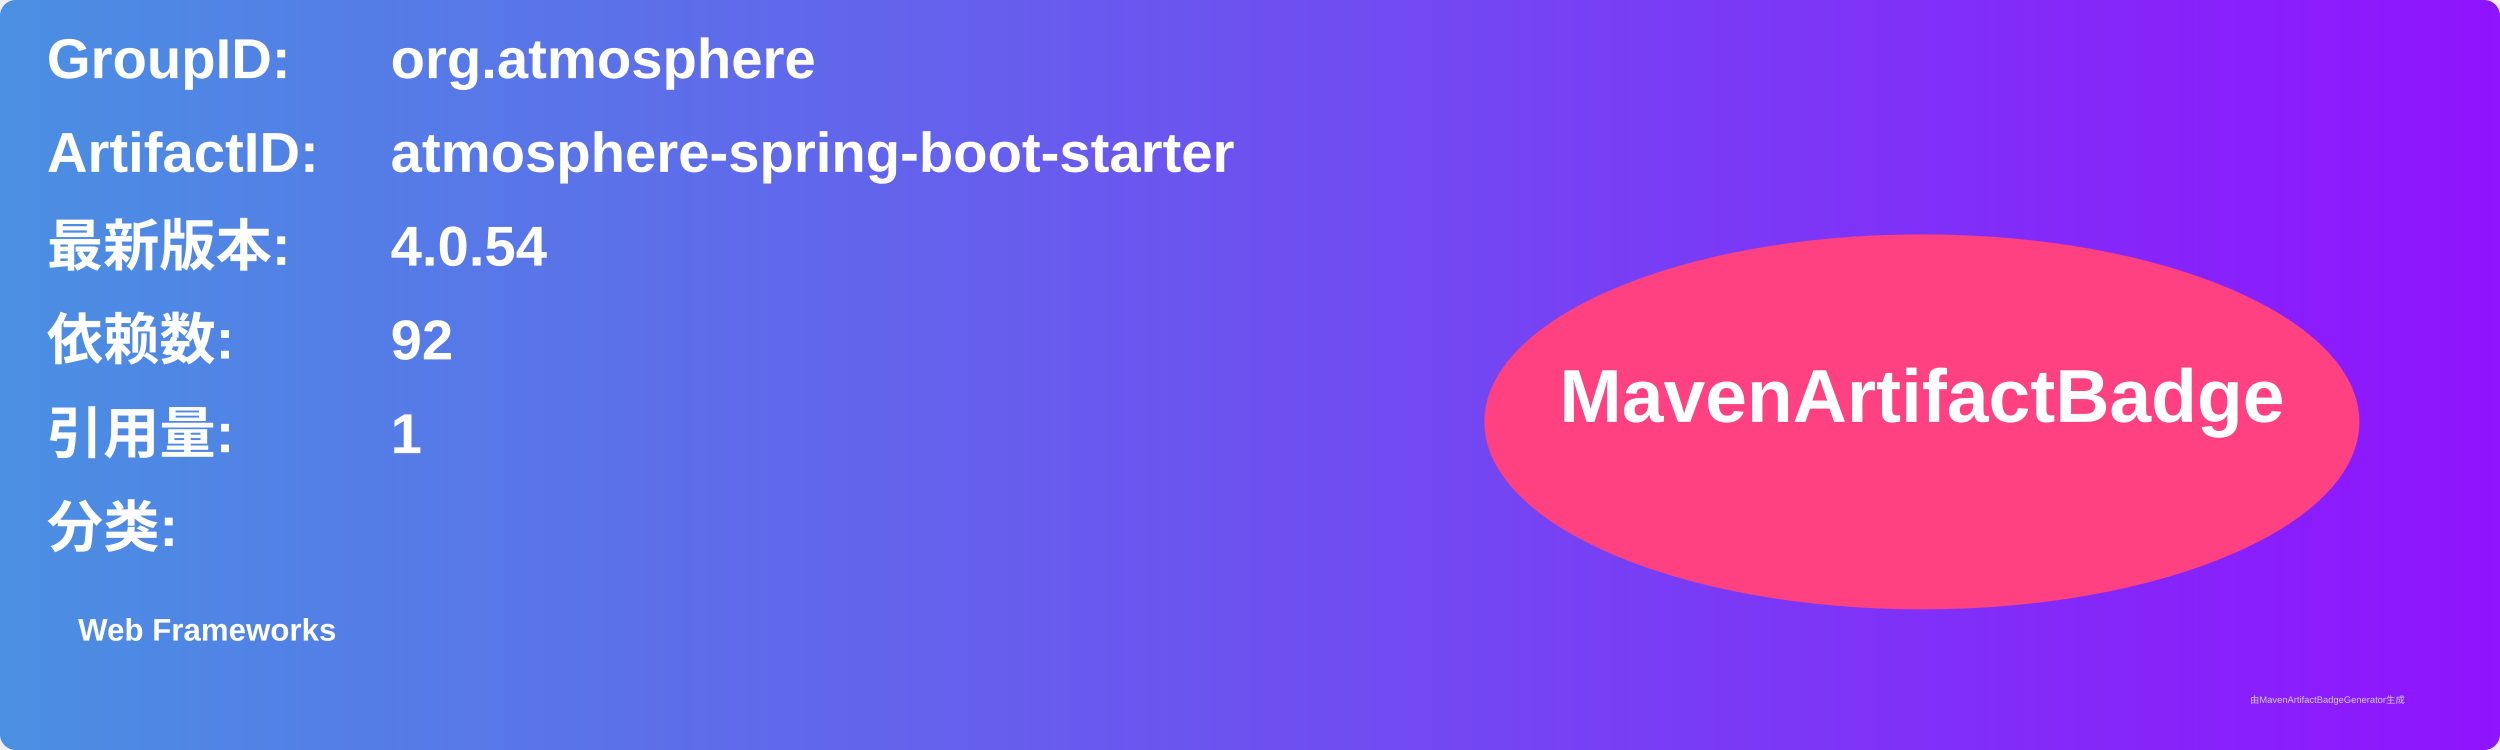
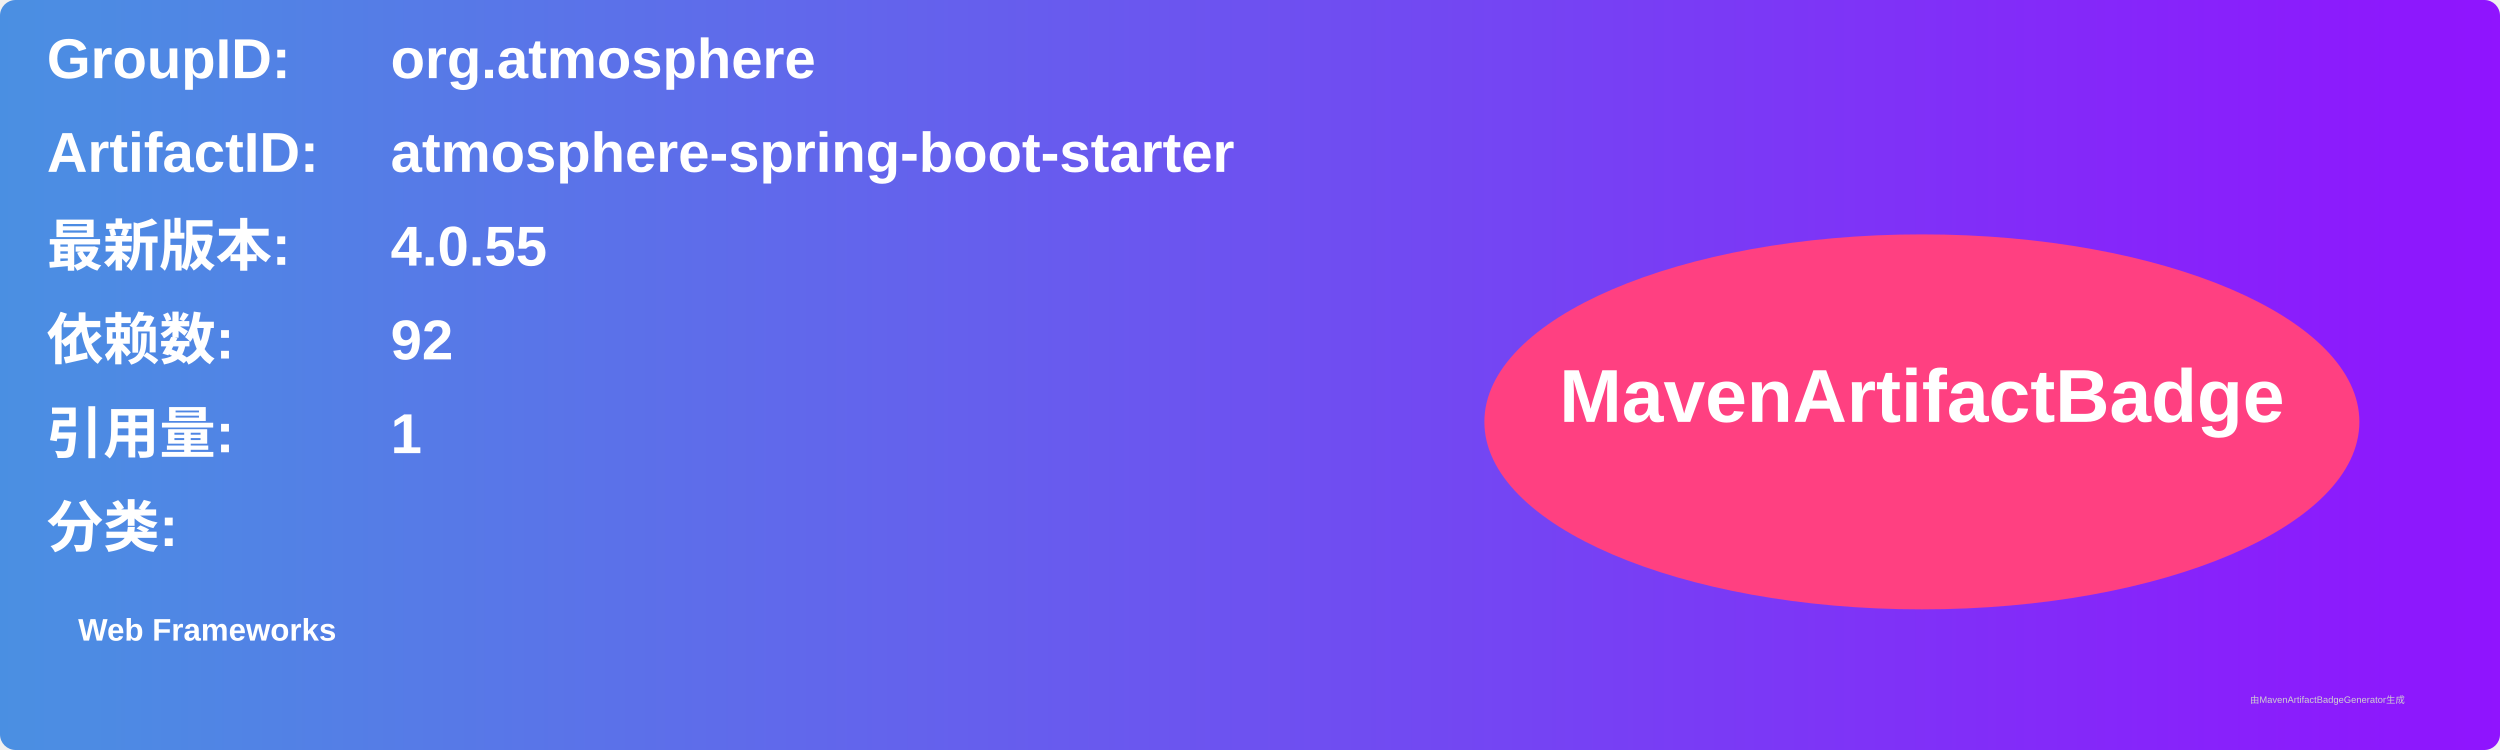
<svg xmlns="http://www.w3.org/2000/svg" width="800" height="240" viewBox="0 0 800 240">
  <linearGradient id="grad" x1="0%" y1="0%" x2="100%" y2="0%">
    <stop offset="0%" stop-color="#4a90e2" />
    <stop offset="100%" stop-color="#9013fe" />
  </linearGradient>
  <rect width="100%" height="100%" rx="5" ry="5" fill="url(#grad)" />
  <g transform="translate(15, 15)">
    <text x="0" y="10" font-family="Arial" font-size="18" fill="white" font-weight="bold" width="260">GroupID:</text>
    <text x="110" y="10" font-family="Arial" font-size="18" fill="white" font-weight="bold" width="460">org.atmosphere</text>
    <text x="0" y="40" font-family="Arial" font-size="18" fill="white" font-weight="bold" width="260">ArtifactID:</text>
    <text x="110" y="40" font-family="Arial" font-size="18" fill="white" font-weight="bold" width="460">atmosphere-spring-boot-starter</text>
    <text x="0" y="70" font-family="Arial" font-size="18" fill="white" font-weight="bold">最新版本:</text>
    <text x="110" y="70" font-family="Arial" font-size="18" fill="white" font-weight="bold">
-       <tspan font-weight="bold">4.0.54</tspan>
+       <tspan font-weight="bold">4.0.55</tspan>
    </text>
    <text x="0" y="100" font-family="Arial" font-size="18" fill="white" font-weight="bold">依赖数: </text>
    <text x="110" y="100" font-family="Arial" font-size="18" fill="white">
      <tspan font-weight="bold">92</tspan>
    </text>
    <text x="0" y="130" font-family="Arial" font-size="18" fill="white" font-weight="bold">引用量: </text>
    <text x="110" y="130" font-family="Arial" font-size="18" fill="white">
      <tspan font-weight="bold">1</tspan>
    </text>
    <text x="0" y="160" font-family="Arial" font-size="18" fill="white" font-weight="bold">分类:</text>
    <text x="10" y="190" font-family="Arial" font-size="10" fill="white">
      <tspan font-weight="bold">Web Frameworks</tspan>
    </text>
    <ellipse cx="600" cy="120" rx="140" ry="60" fill="#ff4081" />
    <text x="600" y="120" text-anchor="middle" font-family="Arial" font-size="24" fill="white" font-weight="bold">MavenArtifactBadge</text>
  </g>
  <text x="720" y="225" font-family="Arial" font-size="3" fill="#d0d0d0">由MavenArtifactBadgeGenerator生成</text>
</svg>
